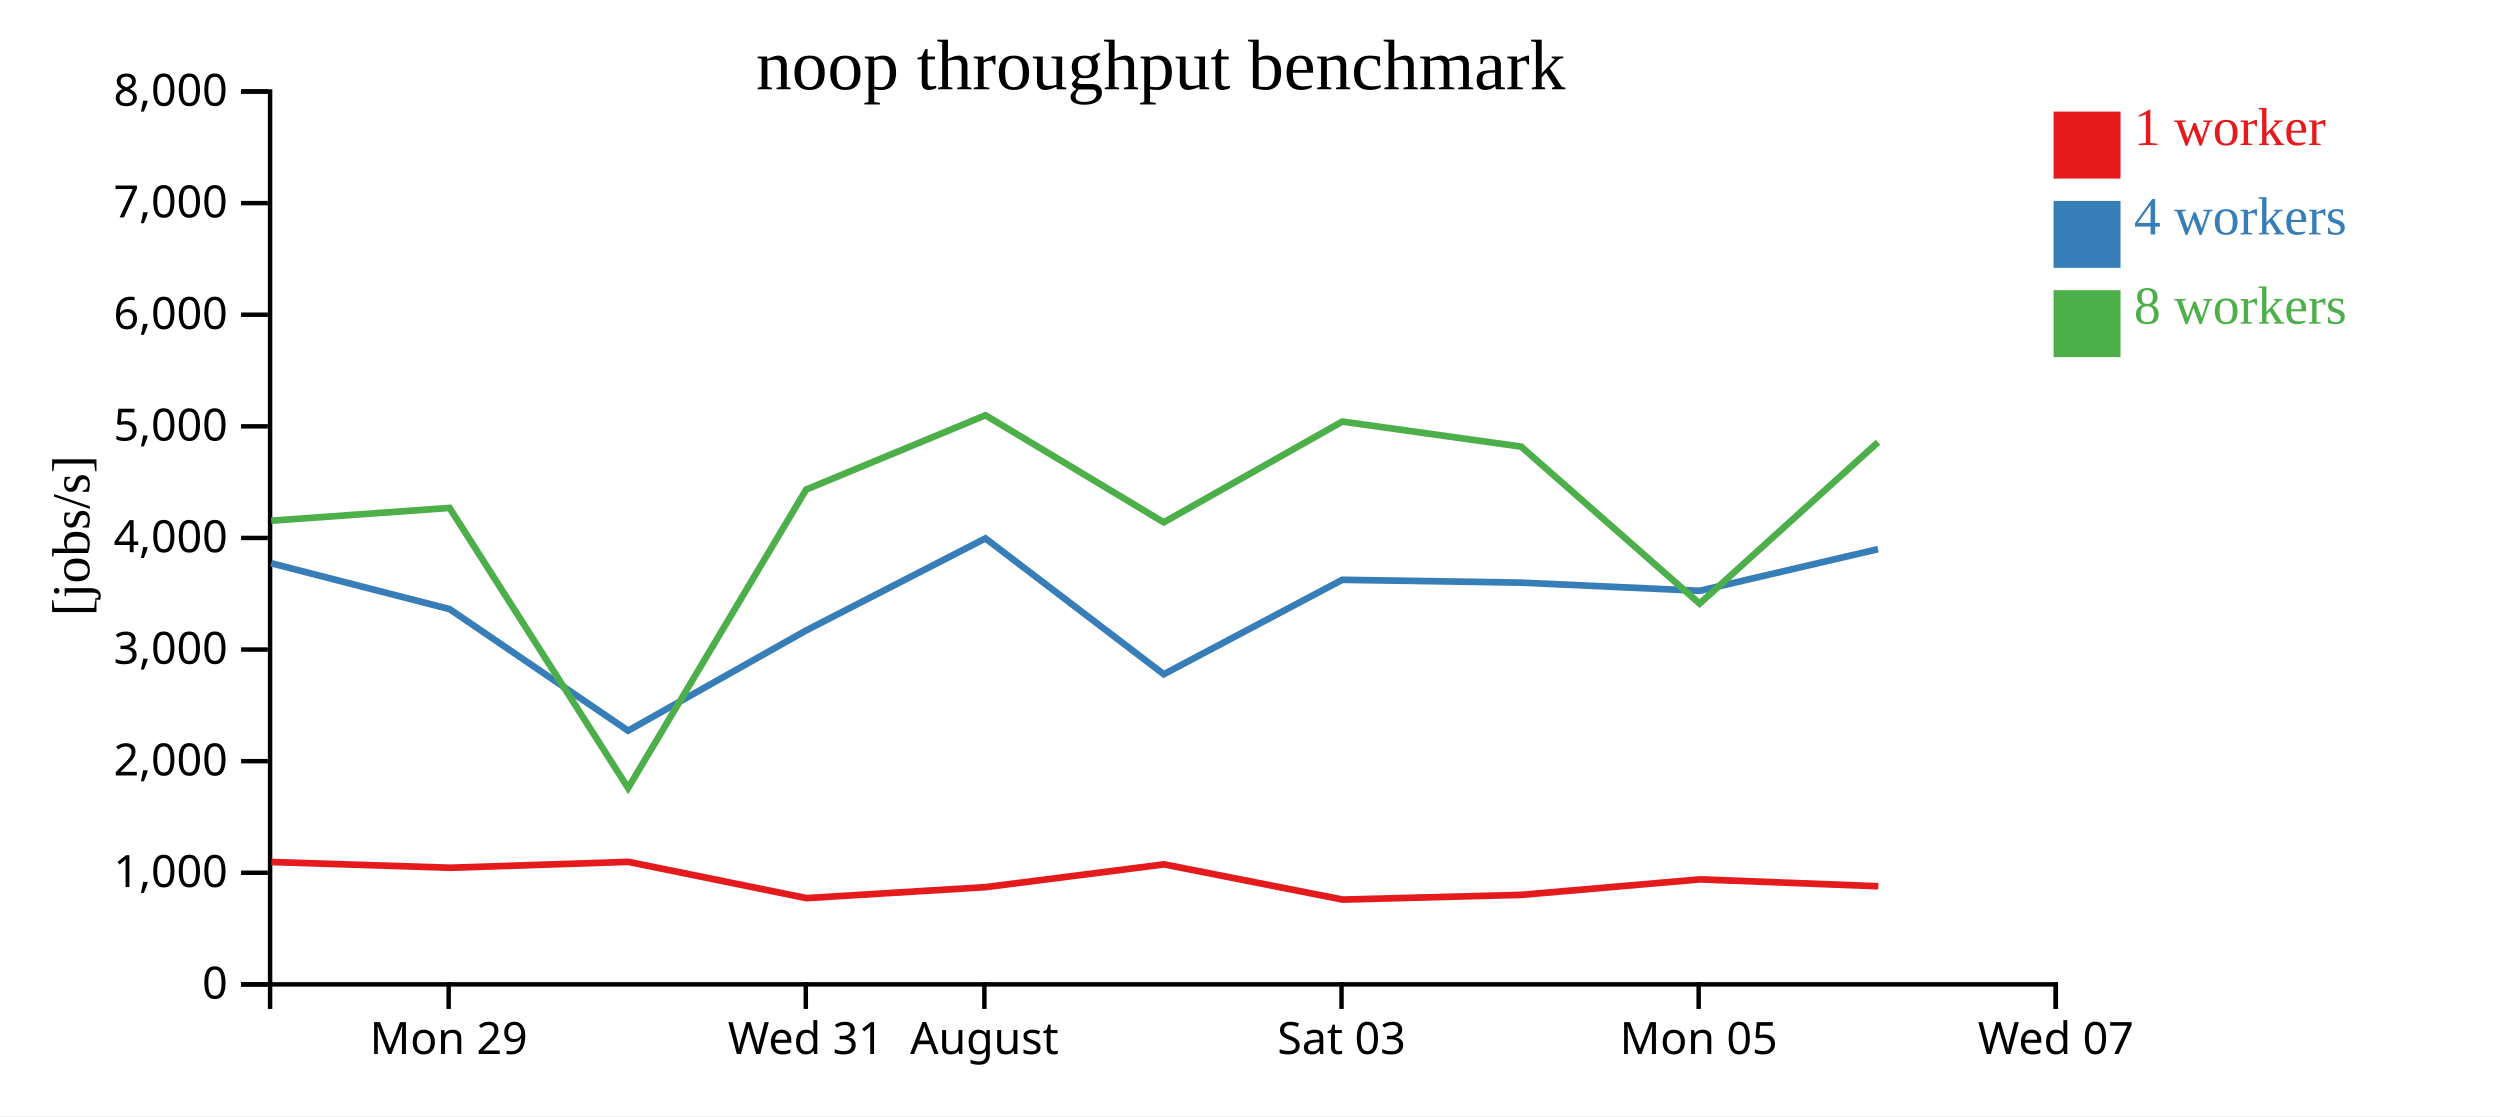
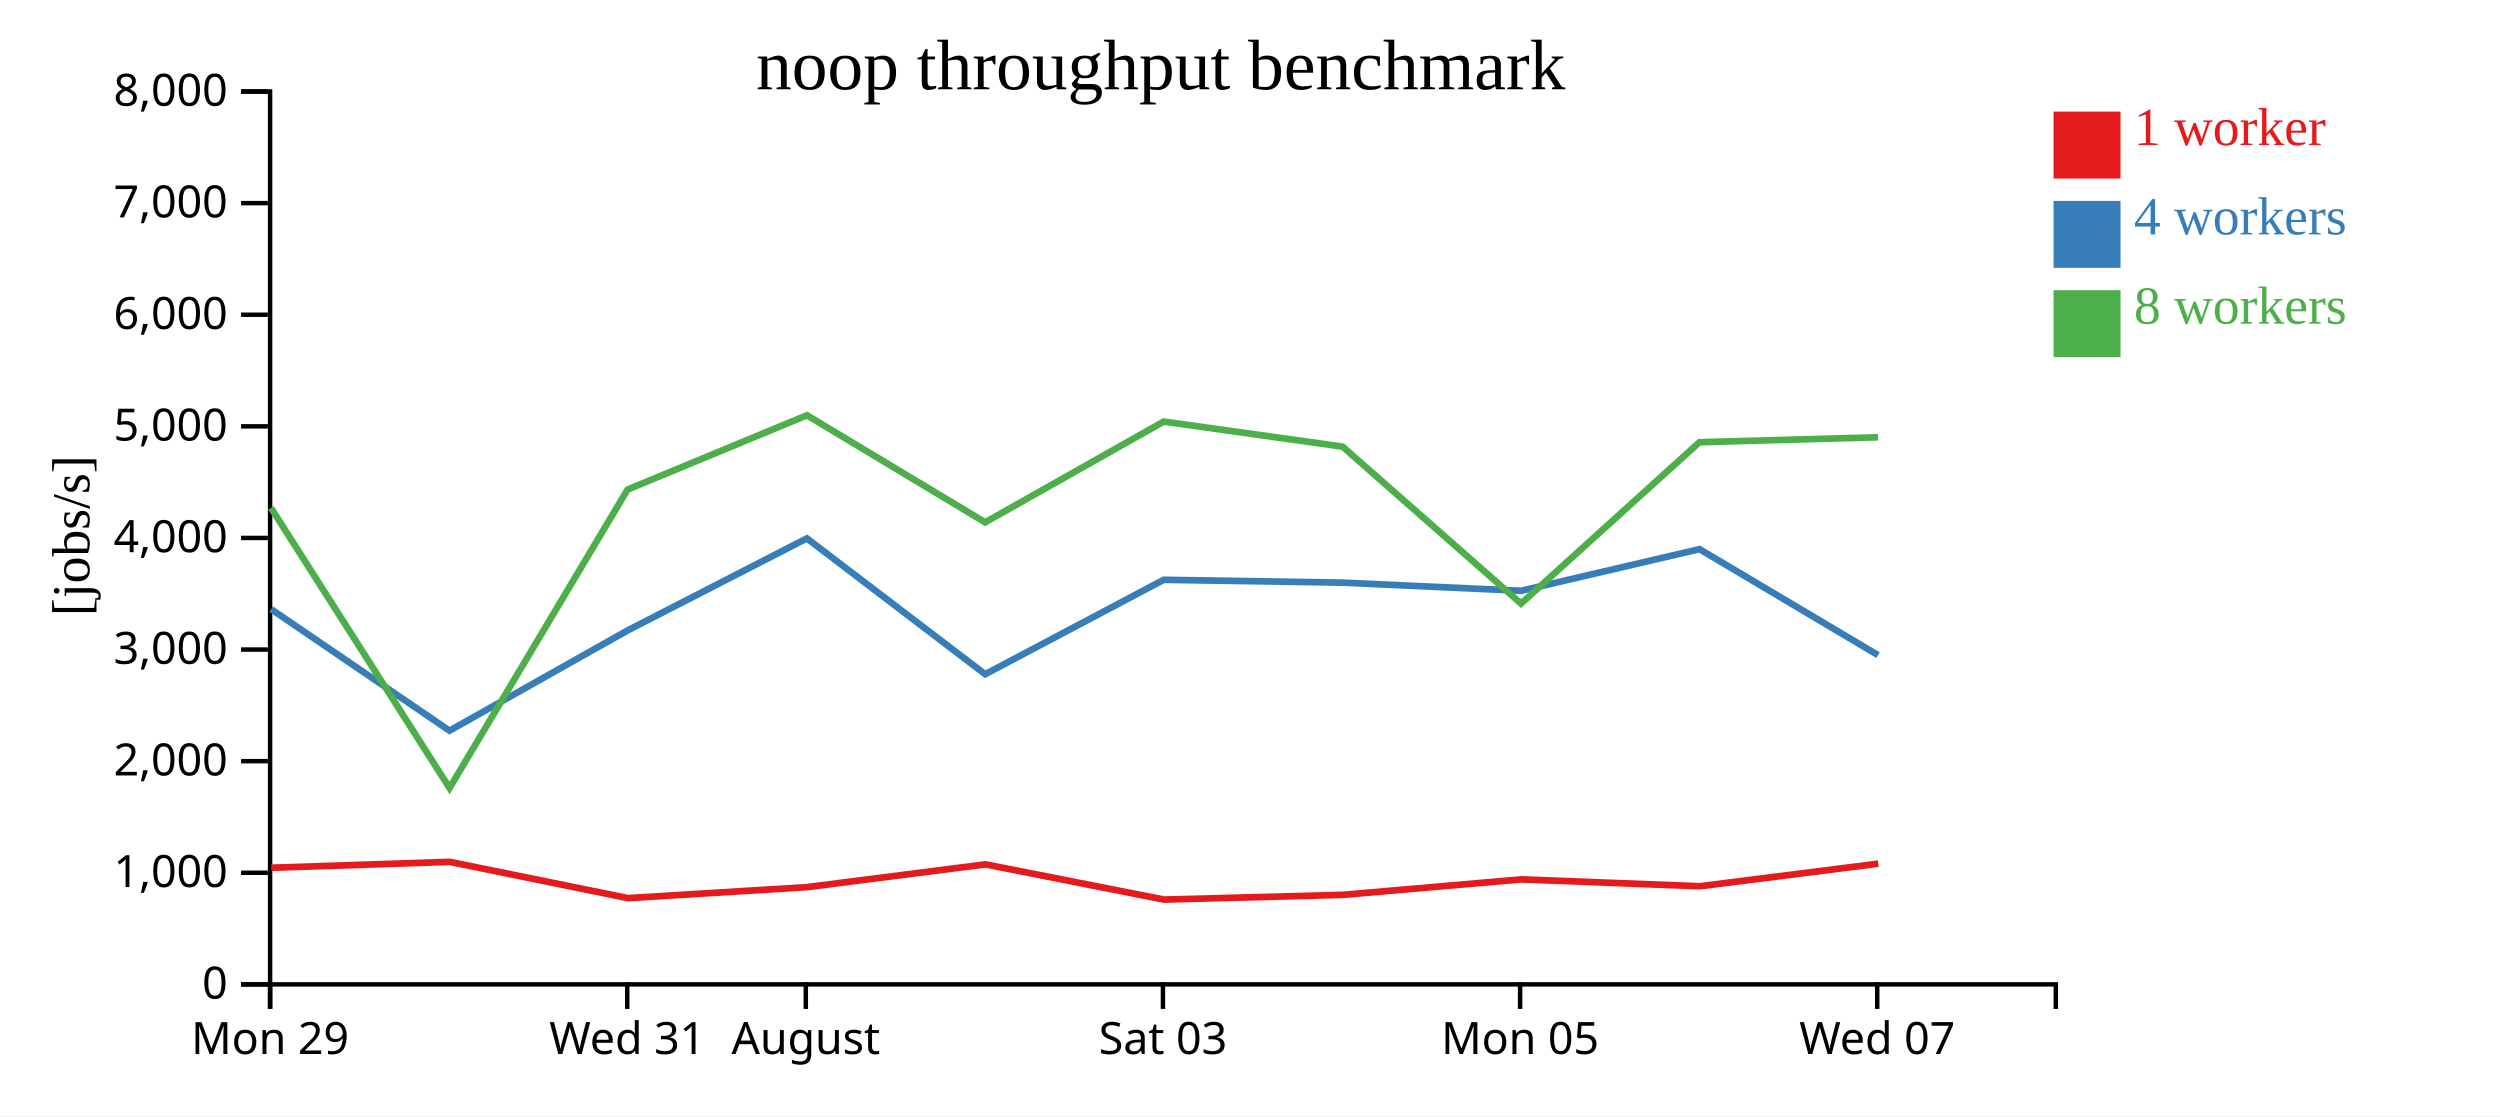
<svg xmlns="http://www.w3.org/2000/svg" width="560" height="250">
  <rect width="100%" height="100%" fill="white" />
  <g transform="translate(60,20)">
    <g transform="translate(0,200)" fill="none" font-size="10" font-family="sans-serif" text-anchor="middle">
      <path class="domain" stroke="currentColor" d="M0.5,6V0.5H400.5V6" />
-       <g class="tick" opacity="1" transform="translate(40.5,0)">
+       <g class="tick" opacity="1" transform="translate(0.5,0)">
        <line stroke="currentColor" y2="6" />
        <text fill="currentColor" y="9" dy="0.71em">Mon 29</text>
      </g>
-       <g class="tick" opacity="1" transform="translate(120.5,0)">
+       <g class="tick" opacity="1" transform="translate(80.5,0)">
        <line stroke="currentColor" y2="6" />
        <text fill="currentColor" y="9" dy="0.71em">Wed 31</text>
      </g>
-       <g class="tick" opacity="1" transform="translate(160.5,0)">
+       <g class="tick" opacity="1" transform="translate(120.5,0)">
        <line stroke="currentColor" y2="6" />
        <text fill="currentColor" y="9" dy="0.71em">August</text>
      </g>
-       <g class="tick" opacity="1" transform="translate(240.5,0)">
+       <g class="tick" opacity="1" transform="translate(200.5,0)">
        <line stroke="currentColor" y2="6" />
        <text fill="currentColor" y="9" dy="0.71em">Sat 03</text>
      </g>
-       <g class="tick" opacity="1" transform="translate(320.5,0)">
+       <g class="tick" opacity="1" transform="translate(280.5,0)">
        <line stroke="currentColor" y2="6" />
        <text fill="currentColor" y="9" dy="0.71em">Mon 05</text>
      </g>
-       <g class="tick" opacity="1" transform="translate(400.5,0)">
+       <g class="tick" opacity="1" transform="translate(360.5,0)">
        <line stroke="currentColor" y2="6" />
        <text fill="currentColor" y="9" dy="0.71em">Wed 07</text>
      </g>
    </g>
    <g fill="none" font-size="10" font-family="sans-serif" text-anchor="end">
      <path class="domain" stroke="currentColor" d="M-6,200.5H0.5V0.5H-6" />
      <g class="tick" opacity="1" transform="translate(0,200.5)">
        <line stroke="currentColor" x2="-6" />
        <text fill="currentColor" x="-9" dy="0.32em">0</text>
      </g>
      <g class="tick" opacity="1" transform="translate(0,175.5)">
        <line stroke="currentColor" x2="-6" />
        <text fill="currentColor" x="-9" dy="0.32em">1,000</text>
      </g>
      <g class="tick" opacity="1" transform="translate(0,150.5)">
        <line stroke="currentColor" x2="-6" />
        <text fill="currentColor" x="-9" dy="0.32em">2,000</text>
      </g>
      <g class="tick" opacity="1" transform="translate(0,125.5)">
        <line stroke="currentColor" x2="-6" />
        <text fill="currentColor" x="-9" dy="0.32em">3,000</text>
      </g>
      <g class="tick" opacity="1" transform="translate(0,100.5)">
        <line stroke="currentColor" x2="-6" />
        <text fill="currentColor" x="-9" dy="0.32em">4,000</text>
      </g>
      <g class="tick" opacity="1" transform="translate(0,75.5)">
        <line stroke="currentColor" x2="-6" />
        <text fill="currentColor" x="-9" dy="0.32em">5,000</text>
      </g>
      <g class="tick" opacity="1" transform="translate(0,50.5)">
        <line stroke="currentColor" x2="-6" />
        <text fill="currentColor" x="-9" dy="0.32em">6,000</text>
      </g>
      <g class="tick" opacity="1" transform="translate(0,25.5)">
        <line stroke="currentColor" x2="-6" />
        <text fill="currentColor" x="-9" dy="0.32em">7,000</text>
      </g>
      <g class="tick" opacity="1" transform="translate(0,0.5)">
        <line stroke="currentColor" x2="-6" />
        <text fill="currentColor" x="-9" dy="0.32em">8,000</text>
      </g>
    </g>
    <text text-anchor="middle" style="font-size: 12px" transform="rotate(-90)" y="-40" x="-100">[jobs/s]</text>
    <text text-anchor="middle" style="font-size: 16px" y="0" x="200">noop throughput benchmark</text>
-     <path class="line" fill="none" stroke="#e41a1c" stroke-width="1.5" d="M0.802,173.097L40.776,174.376L80.731,173.057L120.65,181.18L160.82,178.713L200.724,173.618L240.737,181.507L280.818,180.446L320.78,176.982L360.745,178.522" />
-     <path class="line" fill="none" stroke="#377eb8" stroke-width="1.5" d="M0.734,106.168L40.716,116.447L80.688,143.675L120.586,121.213L160.738,100.596L200.68,131.028L240.662,109.877L280.747,110.512L320.719,112.339L360.682,103.005" />
-     <path class="line" fill="none" stroke="#4daf4a" stroke-width="1.5" d="M0.752,96.637L40.702,93.773L80.697,156.514L120.574,89.663L160.752,73.018L200.67,97.002L240.663,74.435L280.734,80.045L320.71,115.2L360.67,79.058" />
+     <path class="line" fill="none" stroke="#e41a1c" stroke-width="1.5" d="M0.776,174.376L40.731,173.057L80.65,181.18L120.82,178.713L160.724,173.618L200.737,181.507L240.818,180.446L280.78,176.982L320.745,178.522L360.737,173.467" />
+     <path class="line" fill="none" stroke="#377eb8" stroke-width="1.5" d="M0.716,116.447L40.688,143.675L80.586,121.213L120.738,100.596L160.68,131.028L200.662,109.877L240.747,110.512L280.719,112.339L320.682,103.005L360.682,126.753" />
+     <path class="line" fill="none" stroke="#4daf4a" stroke-width="1.5" d="M0.702,93.773L40.697,156.514L80.574,89.663L120.752,73.018L160.67,97.002L200.663,74.435L240.734,80.045L280.71,115.2L320.67,79.058L360.683,77.943" />
    <rect class="dot" x="400" y="5" width="15" height="15" style="fill: #e41a1c;" />
    <rect class="dot" x="400" y="25" width="15" height="15" style="fill: #377eb8;" />
    <rect class="dot" x="400" y="45" width="15" height="15" style="fill: #4daf4a;" />
    <text class="label" x="418" y="12.5" style="fill: #e41a1c; alignment-baseline: middle;" text-anchor="left">1 worker</text>
    <text class="label" x="418" y="32.5" style="fill: #377eb8; alignment-baseline: middle;" text-anchor="left">4 workers</text>
    <text class="label" x="418" y="52.5" style="fill: #4daf4a; alignment-baseline: middle;" text-anchor="left">8 workers</text>
  </g>
</svg>
